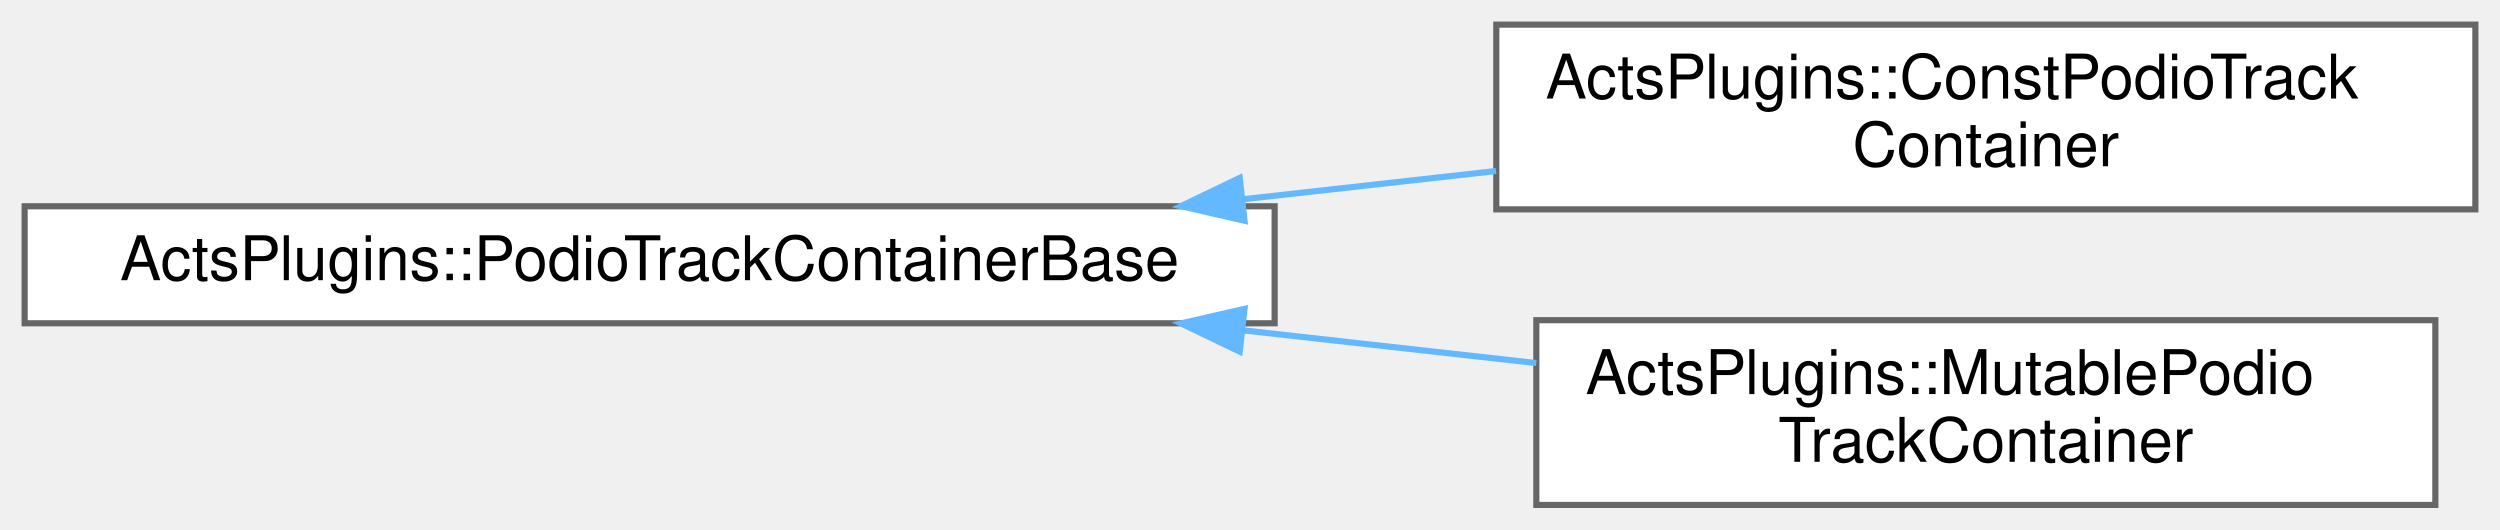
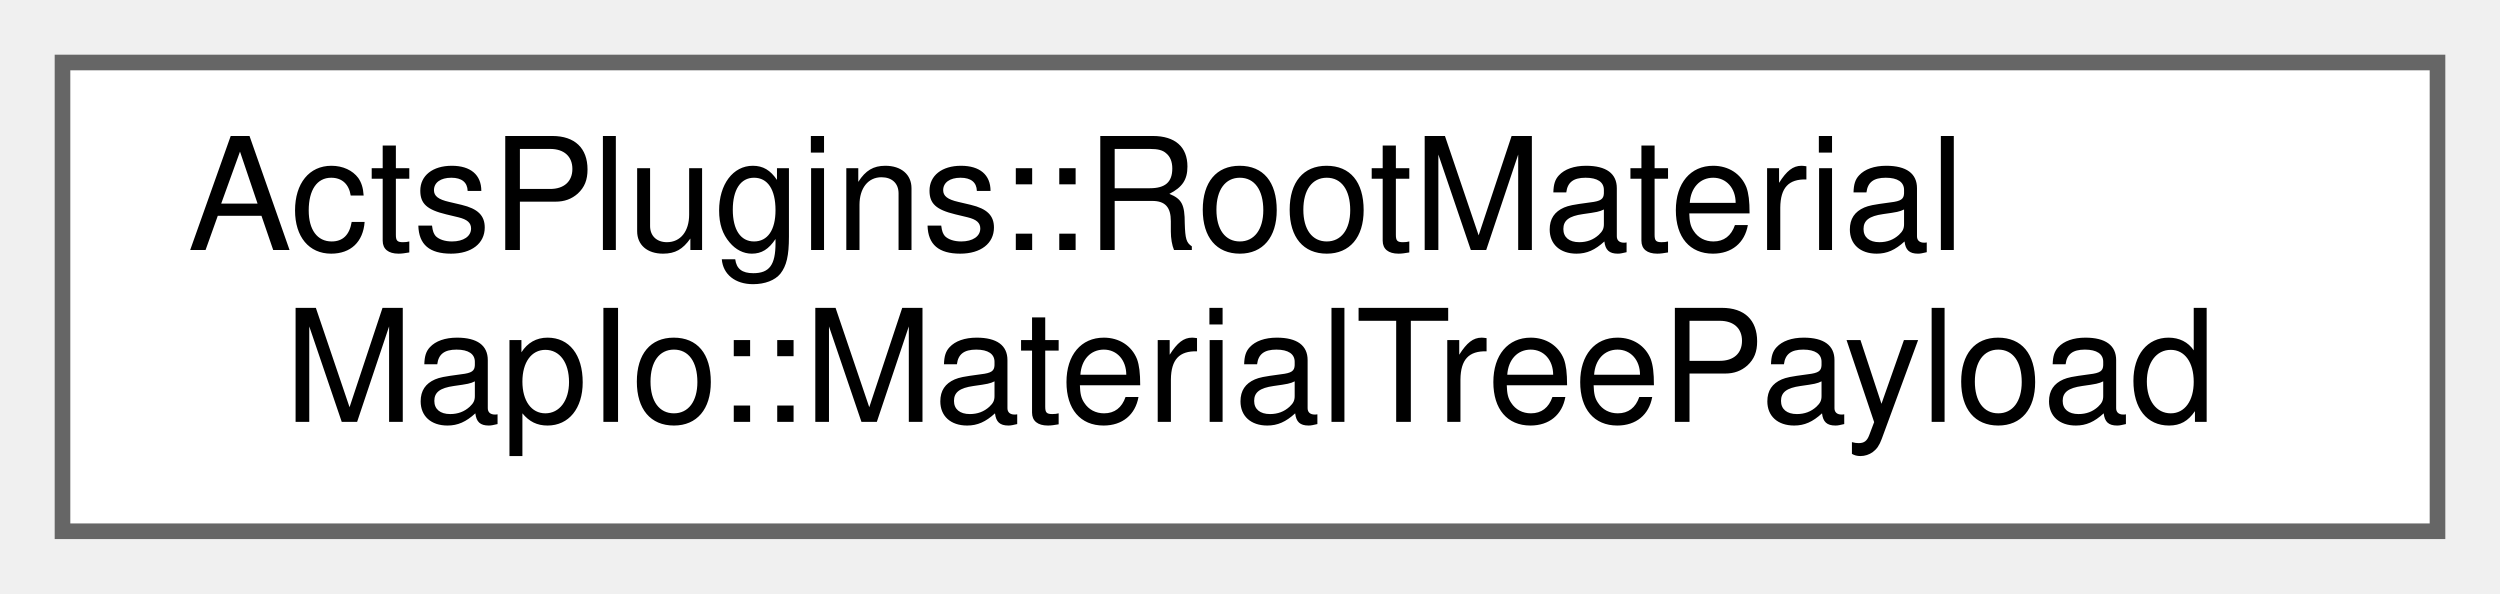
- <svg xmlns="http://www.w3.org/2000/svg" xmlns:xlink="http://www.w3.org/1999/xlink" width="406pt" height="86pt" viewBox="0.00 0.00 406.00 86.00">
-   <g id="graph0" class="graph" transform="scale(1 1) rotate(0) translate(4 82)">
+ <svg xmlns="http://www.w3.org/2000/svg" xmlns:xlink="http://www.w3.org/1999/xlink" width="160pt" height="38pt" viewBox="0.00 0.00 160.00 38.00">
+   <g id="graph0" class="graph" transform="scale(1 1) rotate(0) translate(4 34)">
    <g id="Node000000" class="node">
      <g id="a_Node000000">
-         <a xlink:href="class_acts_plugins_1_1_podio_track_container_base.html" target="_top" xlink:title="Base class for PODIO track containers.">
-           <polygon fill="white" stroke="#666666" points="203,-48.5 0,-48.5 0,-29.5 203,-29.5 203,-48.5" />
-           <text text-anchor="middle" x="101.5" y="-36.5" font-family="Helvetica,sans-Serif" font-size="10.00">ActsPlugins::PodioTrackContainerBase</text>
-         </a>
-       </g>
-     </g>
-     <g id="Node000001" class="node">
-       <g id="a_Node000001">
-         <a xlink:href="class_acts_plugins_1_1_const_podio_track_container.html" target="_top" xlink:title="Read-only track container backend using podio for storage.">
-           <polygon fill="white" stroke="#666666" points="398,-78 239,-78 239,-48 398,-48 398,-78" />
-           <text text-anchor="start" x="247" y="-66" font-family="Helvetica,sans-Serif" font-size="10.00">ActsPlugins::ConstPodioTrack</text>
-           <text text-anchor="middle" x="318.5" y="-55" font-family="Helvetica,sans-Serif" font-size="10.00">Container</text>
-         </a>
-       </g>
-     </g>
-     <g id="edge276_Node000000_Node000001" class="edge">
-       <g id="a_edge276_Node000000_Node000001">
-         <a xlink:title=" ">
-           <path fill="none" stroke="#63b8ff" d="M197.75,-49.63C211.52,-51.17 225.56,-52.74 238.96,-54.23" />
-           <polygon fill="#63b8ff" stroke="#63b8ff" points="198.11,-46.15 187.78,-48.52 197.33,-53.11 198.11,-46.15" />
-         </a>
-       </g>
-     </g>
-     <g id="Node000002" class="node">
-       <g id="a_Node000002">
-         <a xlink:href="class_acts_plugins_1_1_mutable_podio_track_container.html" target="_top" xlink:title="Mutable Podio-based track container implementation.">
-           <polygon fill="white" stroke="#666666" points="391.5,-30 245.5,-30 245.5,0 391.5,0 391.5,-30" />
-           <text text-anchor="start" x="253.5" y="-18" font-family="Helvetica,sans-Serif" font-size="10.00">ActsPlugins::MutablePodio</text>
-           <text text-anchor="middle" x="318.5" y="-7" font-family="Helvetica,sans-Serif" font-size="10.00">TrackContainer</text>
-         </a>
-       </g>
-     </g>
-     <g id="edge277_Node000000_Node000002" class="edge">
-       <g id="a_edge277_Node000000_Node000002">
-         <a xlink:title=" ">
-           <path fill="none" stroke="#63b8ff" d="M198.16,-28.32C214.06,-26.55 230.31,-24.73 245.49,-23.04" />
-           <polygon fill="#63b8ff" stroke="#63b8ff" points="197.33,-24.89 187.78,-29.48 198.11,-31.85 197.33,-24.89" />
+         <a xlink:href="struct_acts_plugins_1_1_root_material_map_io_1_1_material_tree_payload.html" target="_top" xlink:title="Payload structure for material tree data.">
+           <polygon fill="white" stroke="#666666" points="152,-30 0,-30 0,0 152,0 152,-30" />
+           <text text-anchor="start" x="8" y="-18" font-family="Helvetica,sans-Serif" font-size="10.00">ActsPlugins::RootMaterial</text>
+           <text text-anchor="middle" x="76" y="-7" font-family="Helvetica,sans-Serif" font-size="10.00">MapIo::MaterialTreePayload</text>
        </a>
      </g>
    </g>
  </g>
</svg>
